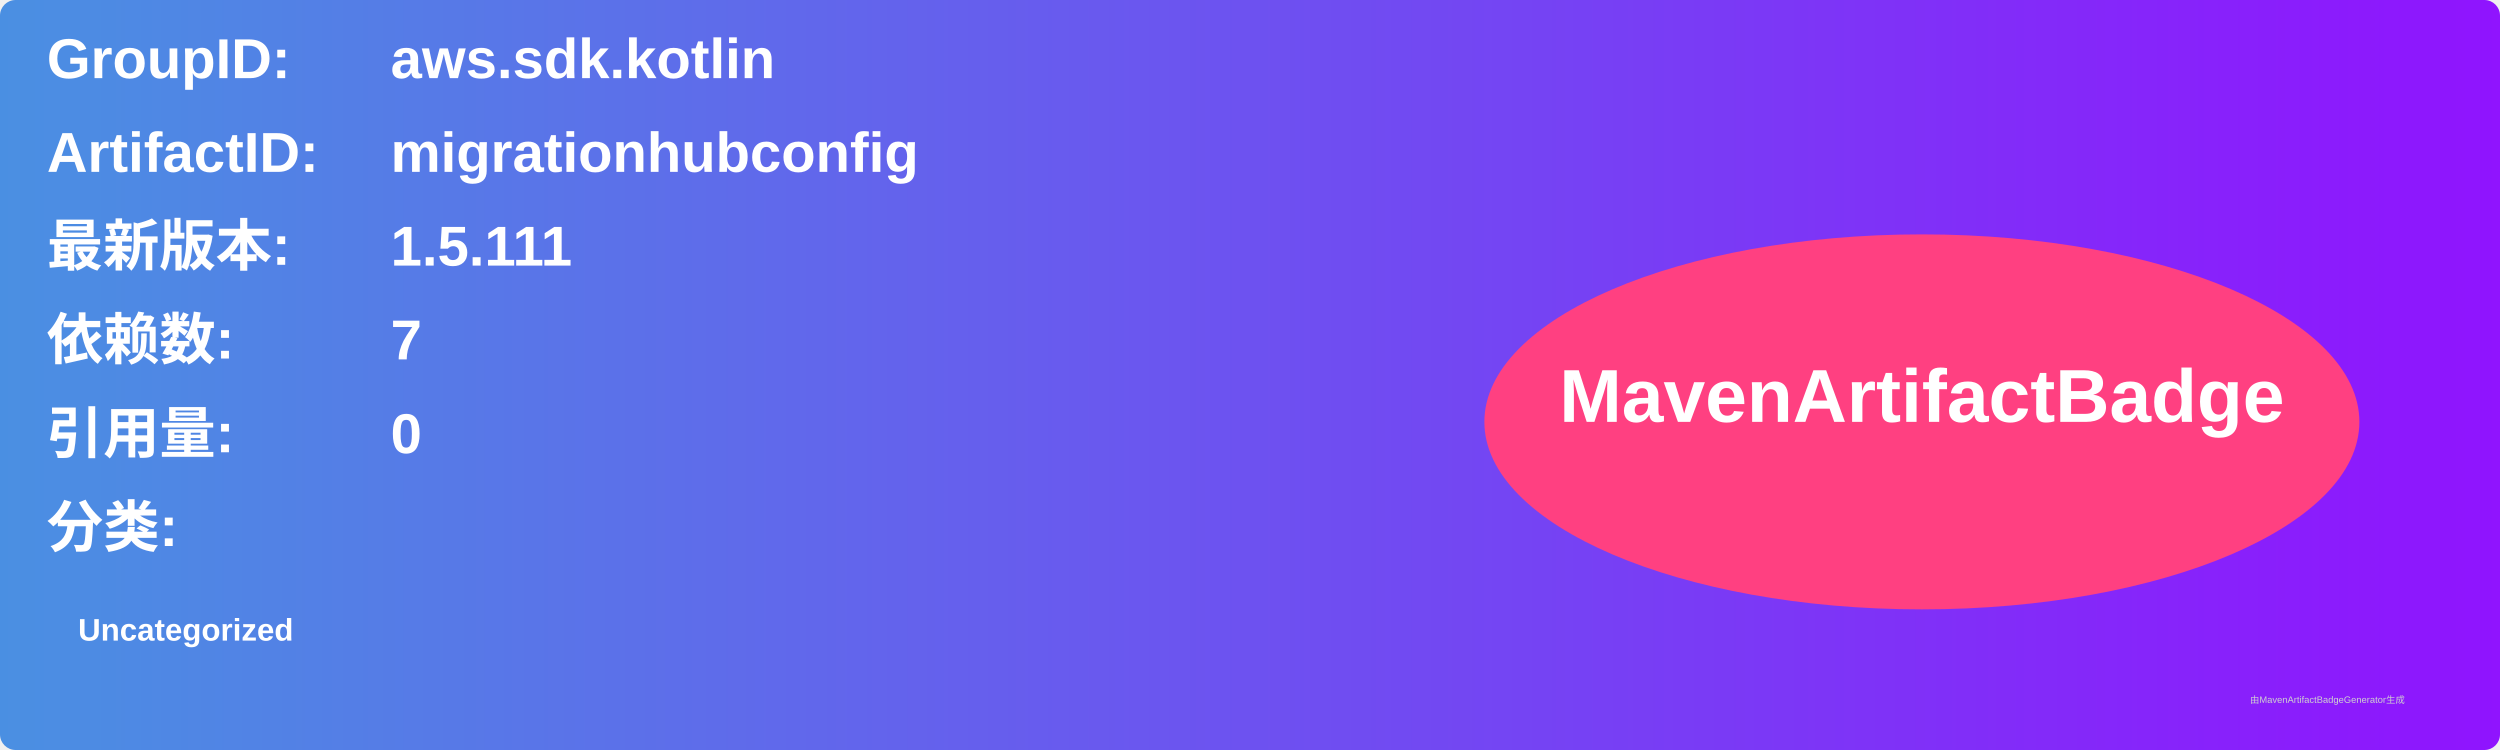
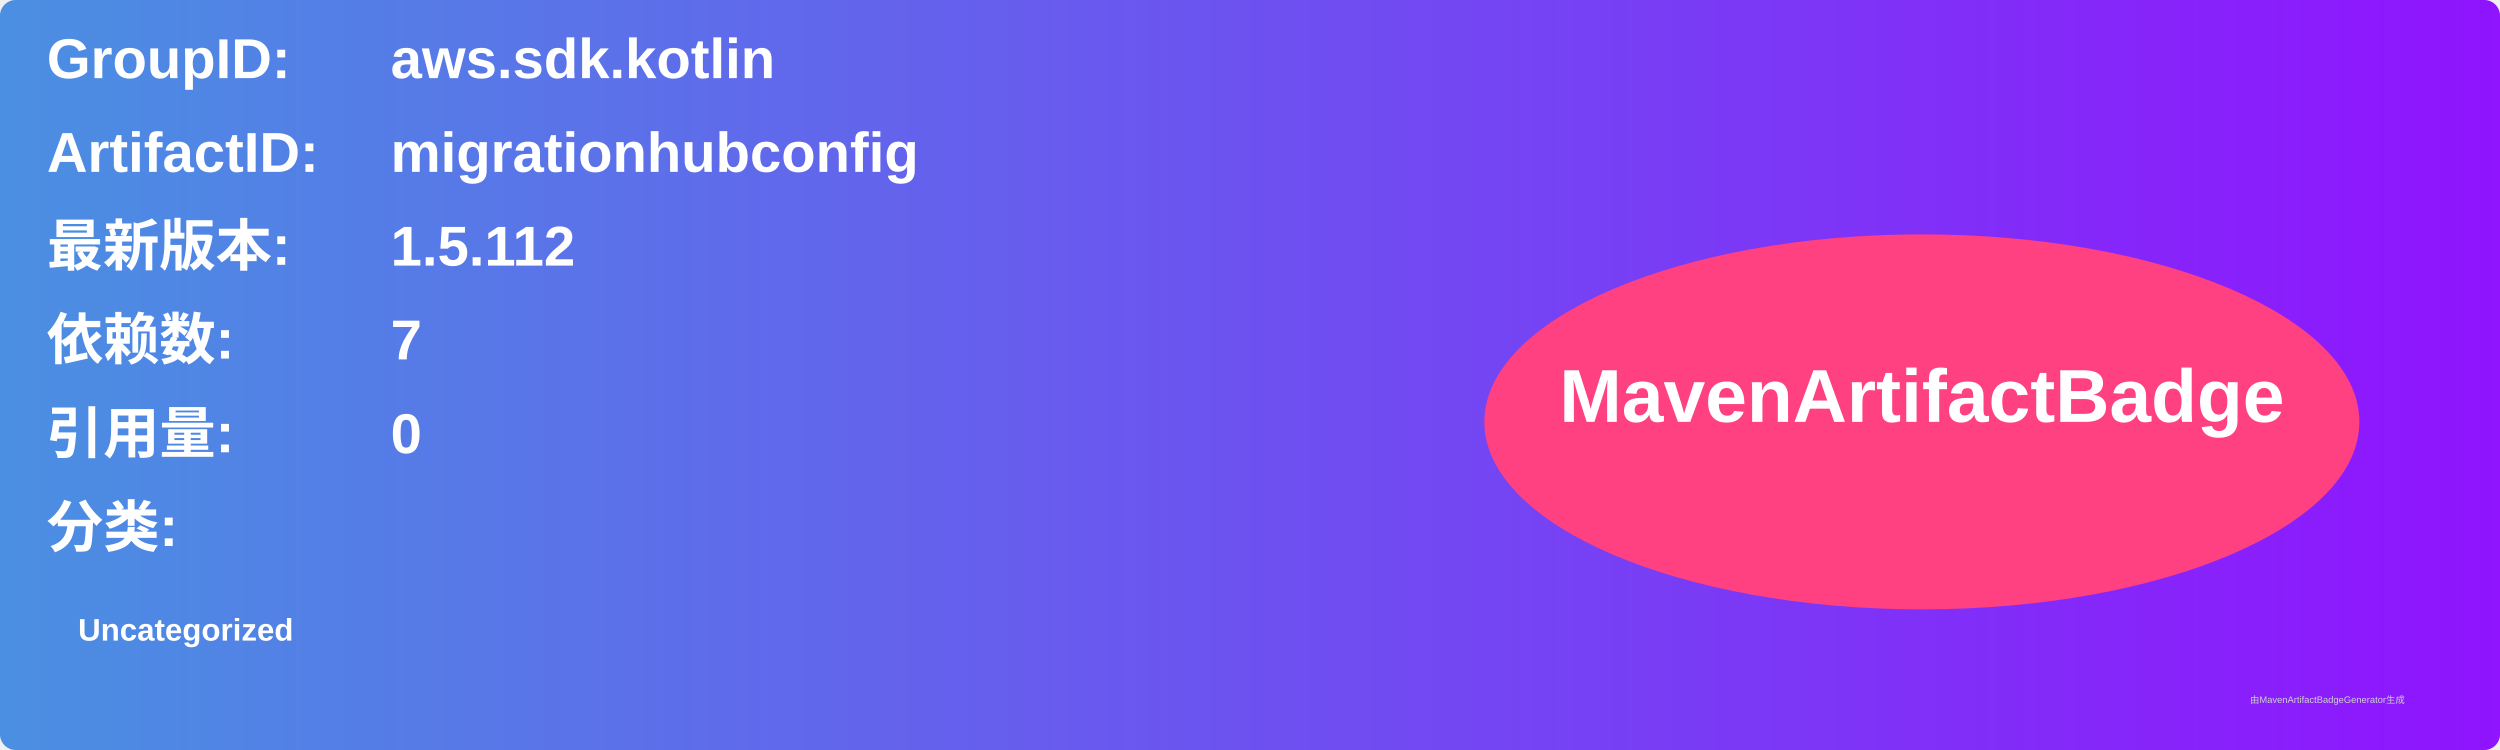
<svg xmlns="http://www.w3.org/2000/svg" width="800" height="240" viewBox="0 0 800 240">
  <linearGradient id="grad" x1="0%" y1="0%" x2="100%" y2="0%">
    <stop offset="0%" stop-color="#4a90e2" />
    <stop offset="100%" stop-color="#9013fe" />
  </linearGradient>
  <rect width="100%" height="100%" rx="5" ry="5" fill="url(#grad)" />
  <g transform="translate(15, 15)">
    <text x="0" y="10" font-family="Arial" font-size="18" fill="white" font-weight="bold" width="260">GroupID:</text>
    <text x="110" y="10" font-family="Arial" font-size="18" fill="white" font-weight="bold" width="460">aws.sdk.kotlin</text>
    <text x="0" y="40" font-family="Arial" font-size="18" fill="white" font-weight="bold" width="260">ArtifactID:</text>
    <text x="110" y="40" font-family="Arial" font-size="18" fill="white" font-weight="bold" width="460">migrationhubconfig</text>
    <text x="0" y="70" font-family="Arial" font-size="18" fill="white" font-weight="bold">最新版本:</text>
    <text x="110" y="70" font-family="Arial" font-size="18" fill="white" font-weight="bold">
-       <tspan font-weight="bold">1.5.111</tspan>
+       <tspan font-weight="bold">1.5.112</tspan>
    </text>
    <text x="0" y="100" font-family="Arial" font-size="18" fill="white" font-weight="bold">依赖数: </text>
    <text x="110" y="100" font-family="Arial" font-size="18" fill="white">
      <tspan font-weight="bold">7</tspan>
    </text>
    <text x="0" y="130" font-family="Arial" font-size="18" fill="white" font-weight="bold">引用量: </text>
    <text x="110" y="130" font-family="Arial" font-size="18" fill="white">
      <tspan font-weight="bold">0</tspan>
    </text>
    <text x="0" y="160" font-family="Arial" font-size="18" fill="white" font-weight="bold">分类:</text>
    <text x="10" y="190" font-family="Arial" font-size="10" fill="white">
      <tspan font-weight="bold">Uncategorized</tspan>
    </text>
    <ellipse cx="600" cy="120" rx="140" ry="60" fill="#ff4081" />
    <text x="600" y="120" text-anchor="middle" font-family="Arial" font-size="24" fill="white" font-weight="bold">MavenArtifactBadge</text>
  </g>
  <text x="720" y="225" font-family="Arial" font-size="3" fill="#d0d0d0">由MavenArtifactBadgeGenerator生成</text>
</svg>
